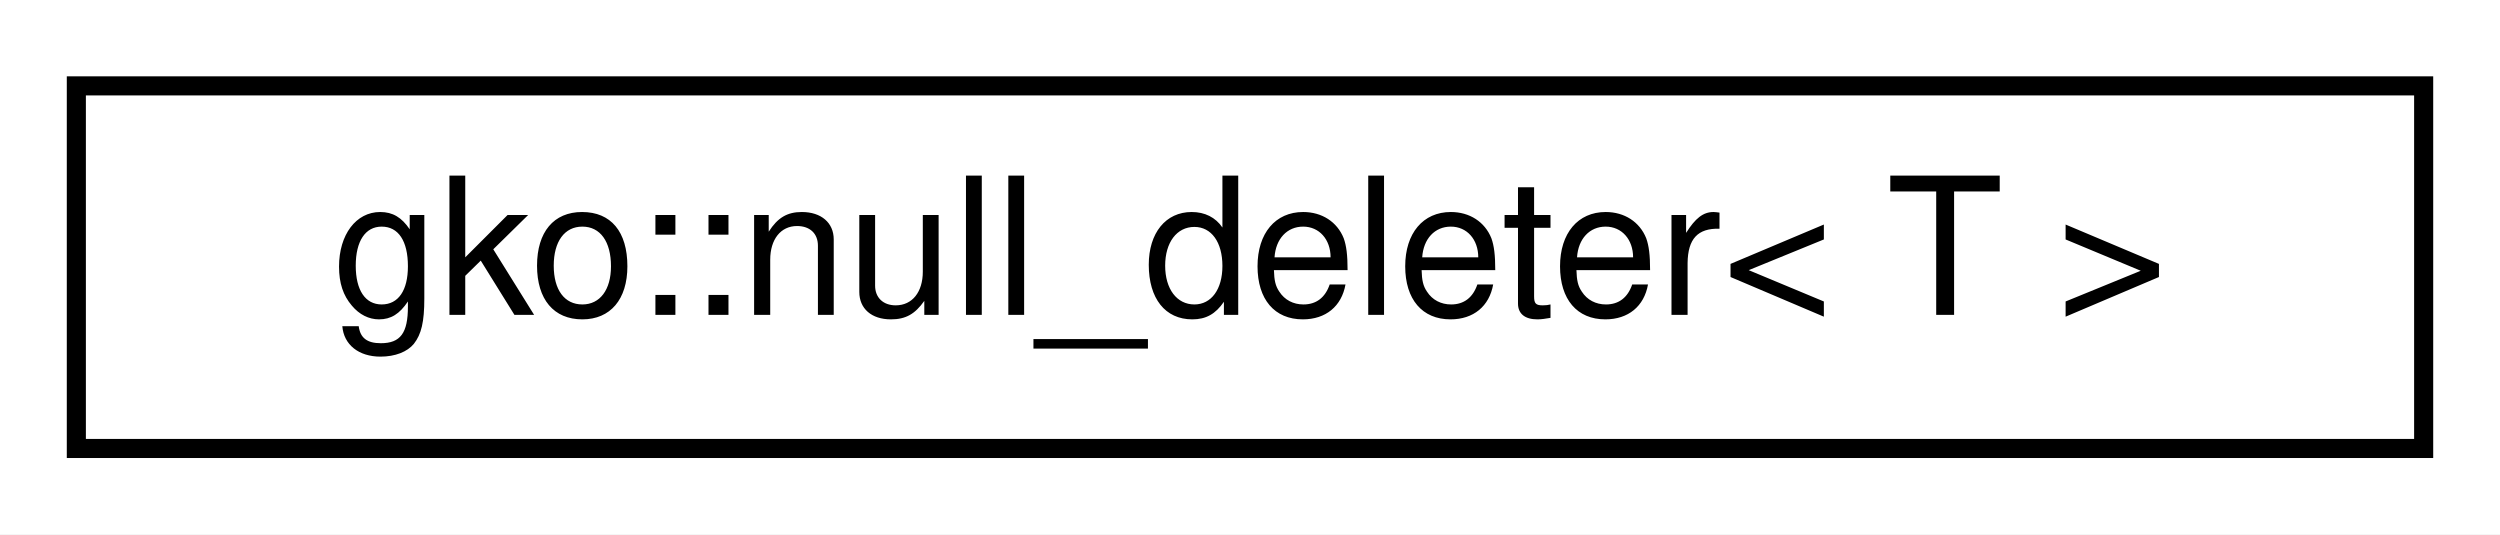
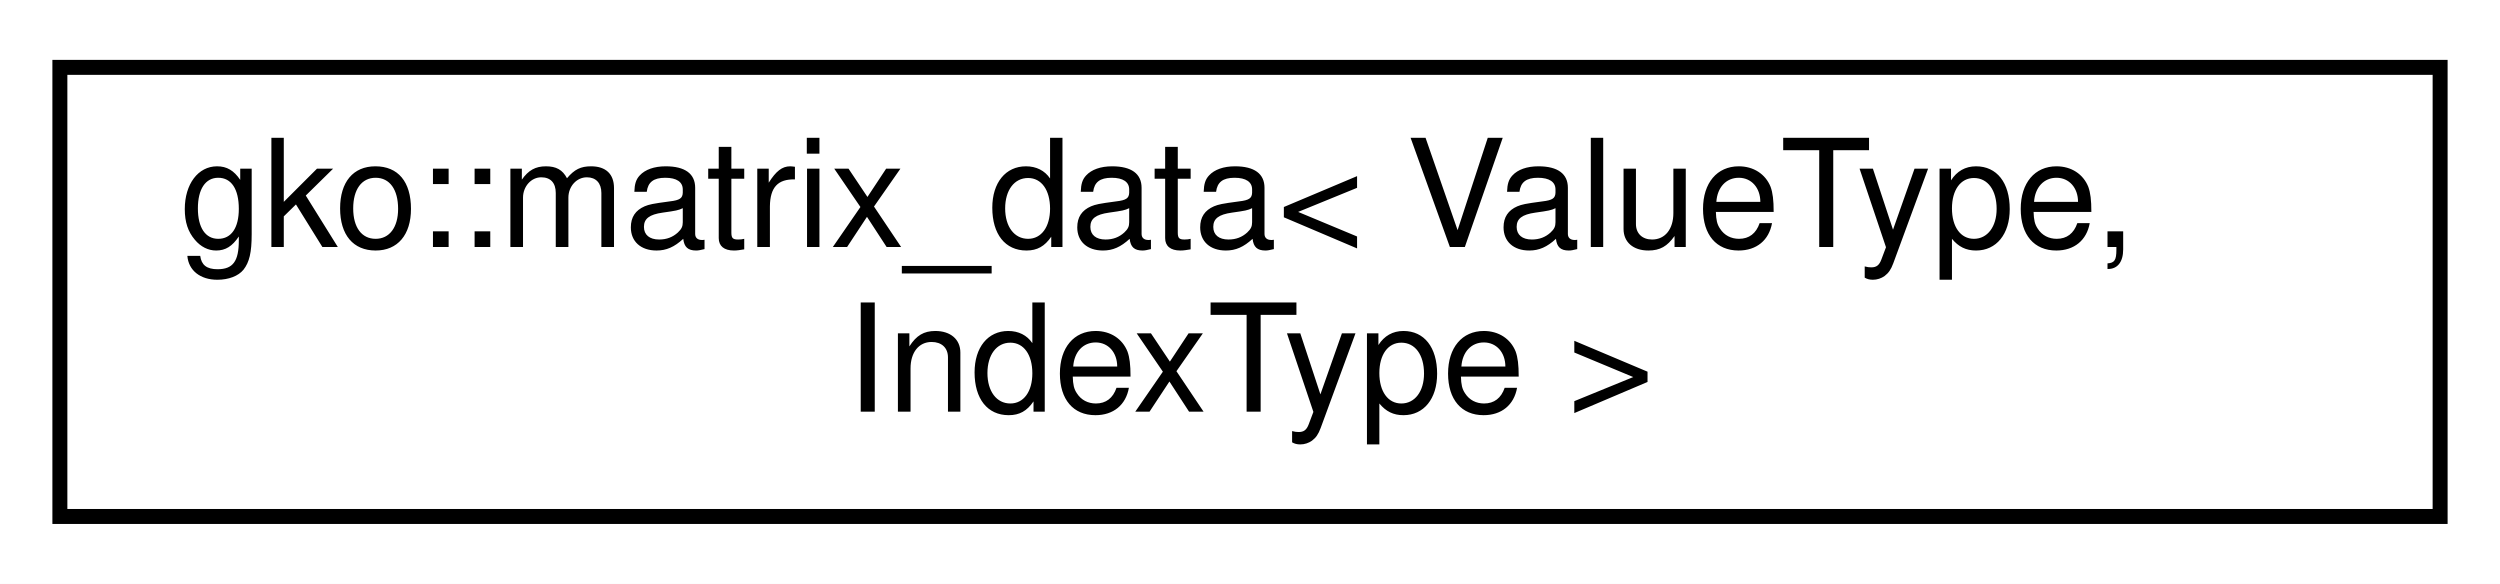
- <svg xmlns="http://www.w3.org/2000/svg" xmlns:xlink="http://www.w3.org/1999/xlink" width="131pt" height="28pt" viewBox="0.00 0.00 131.00 28.00">
-   <g id="graph0" class="graph" transform="scale(1 1) rotate(0) translate(4 24)">
-     <polygon fill="white" stroke="none" points="-4,4 -4,-24 127,-24 127,4 -4,4" />
+ <svg xmlns="http://www.w3.org/2000/svg" xmlns:xlink="http://www.w3.org/1999/xlink" width="167pt" height="39pt" viewBox="0.00 0.00 167.00 39.00">
+   <g id="graph0" class="graph" transform="scale(1 1) rotate(0) translate(4 35)">
+     <polygon fill="white" stroke="none" points="-4,4 -4,-35 163,-35 163,4 -4,4" />
    <g id="node1" class="node">
      <g id="a_node1">
-         <a xlink:href="classgko_1_1null__deleter.html" target="_top" xlink:title="This is a deleter that does not delete the object. ">
-           <polygon fill="white" stroke="black" points="0,-0.5 0,-19.5 123,-19.5 123,-0.5 0,-0.5" />
-           <text text-anchor="middle" x="61.5" y="-7.5" font-family="Helvetica,sans-Serif" font-size="10.00">gko::null_deleter&lt; T &gt;</text>
+         <a xlink:href="structgko_1_1matrix__data.html" target="_top" xlink:title="This structure is used as an intermediate data type to store a sparse matrix. ">
+           <polygon fill="white" stroke="black" points="-1.42109e-14,-0.5 -1.42109e-14,-30.5 159,-30.5 159,-0.5 -1.42109e-14,-0.5" />
+           <text text-anchor="start" x="8" y="-18.5" font-family="Helvetica,sans-Serif" font-size="10.00">gko::matrix_data&lt; ValueType,</text>
+           <text text-anchor="middle" x="79.5" y="-7.5" font-family="Helvetica,sans-Serif" font-size="10.00"> IndexType &gt;</text>
        </a>
      </g>
    </g>
  </g>
</svg>
